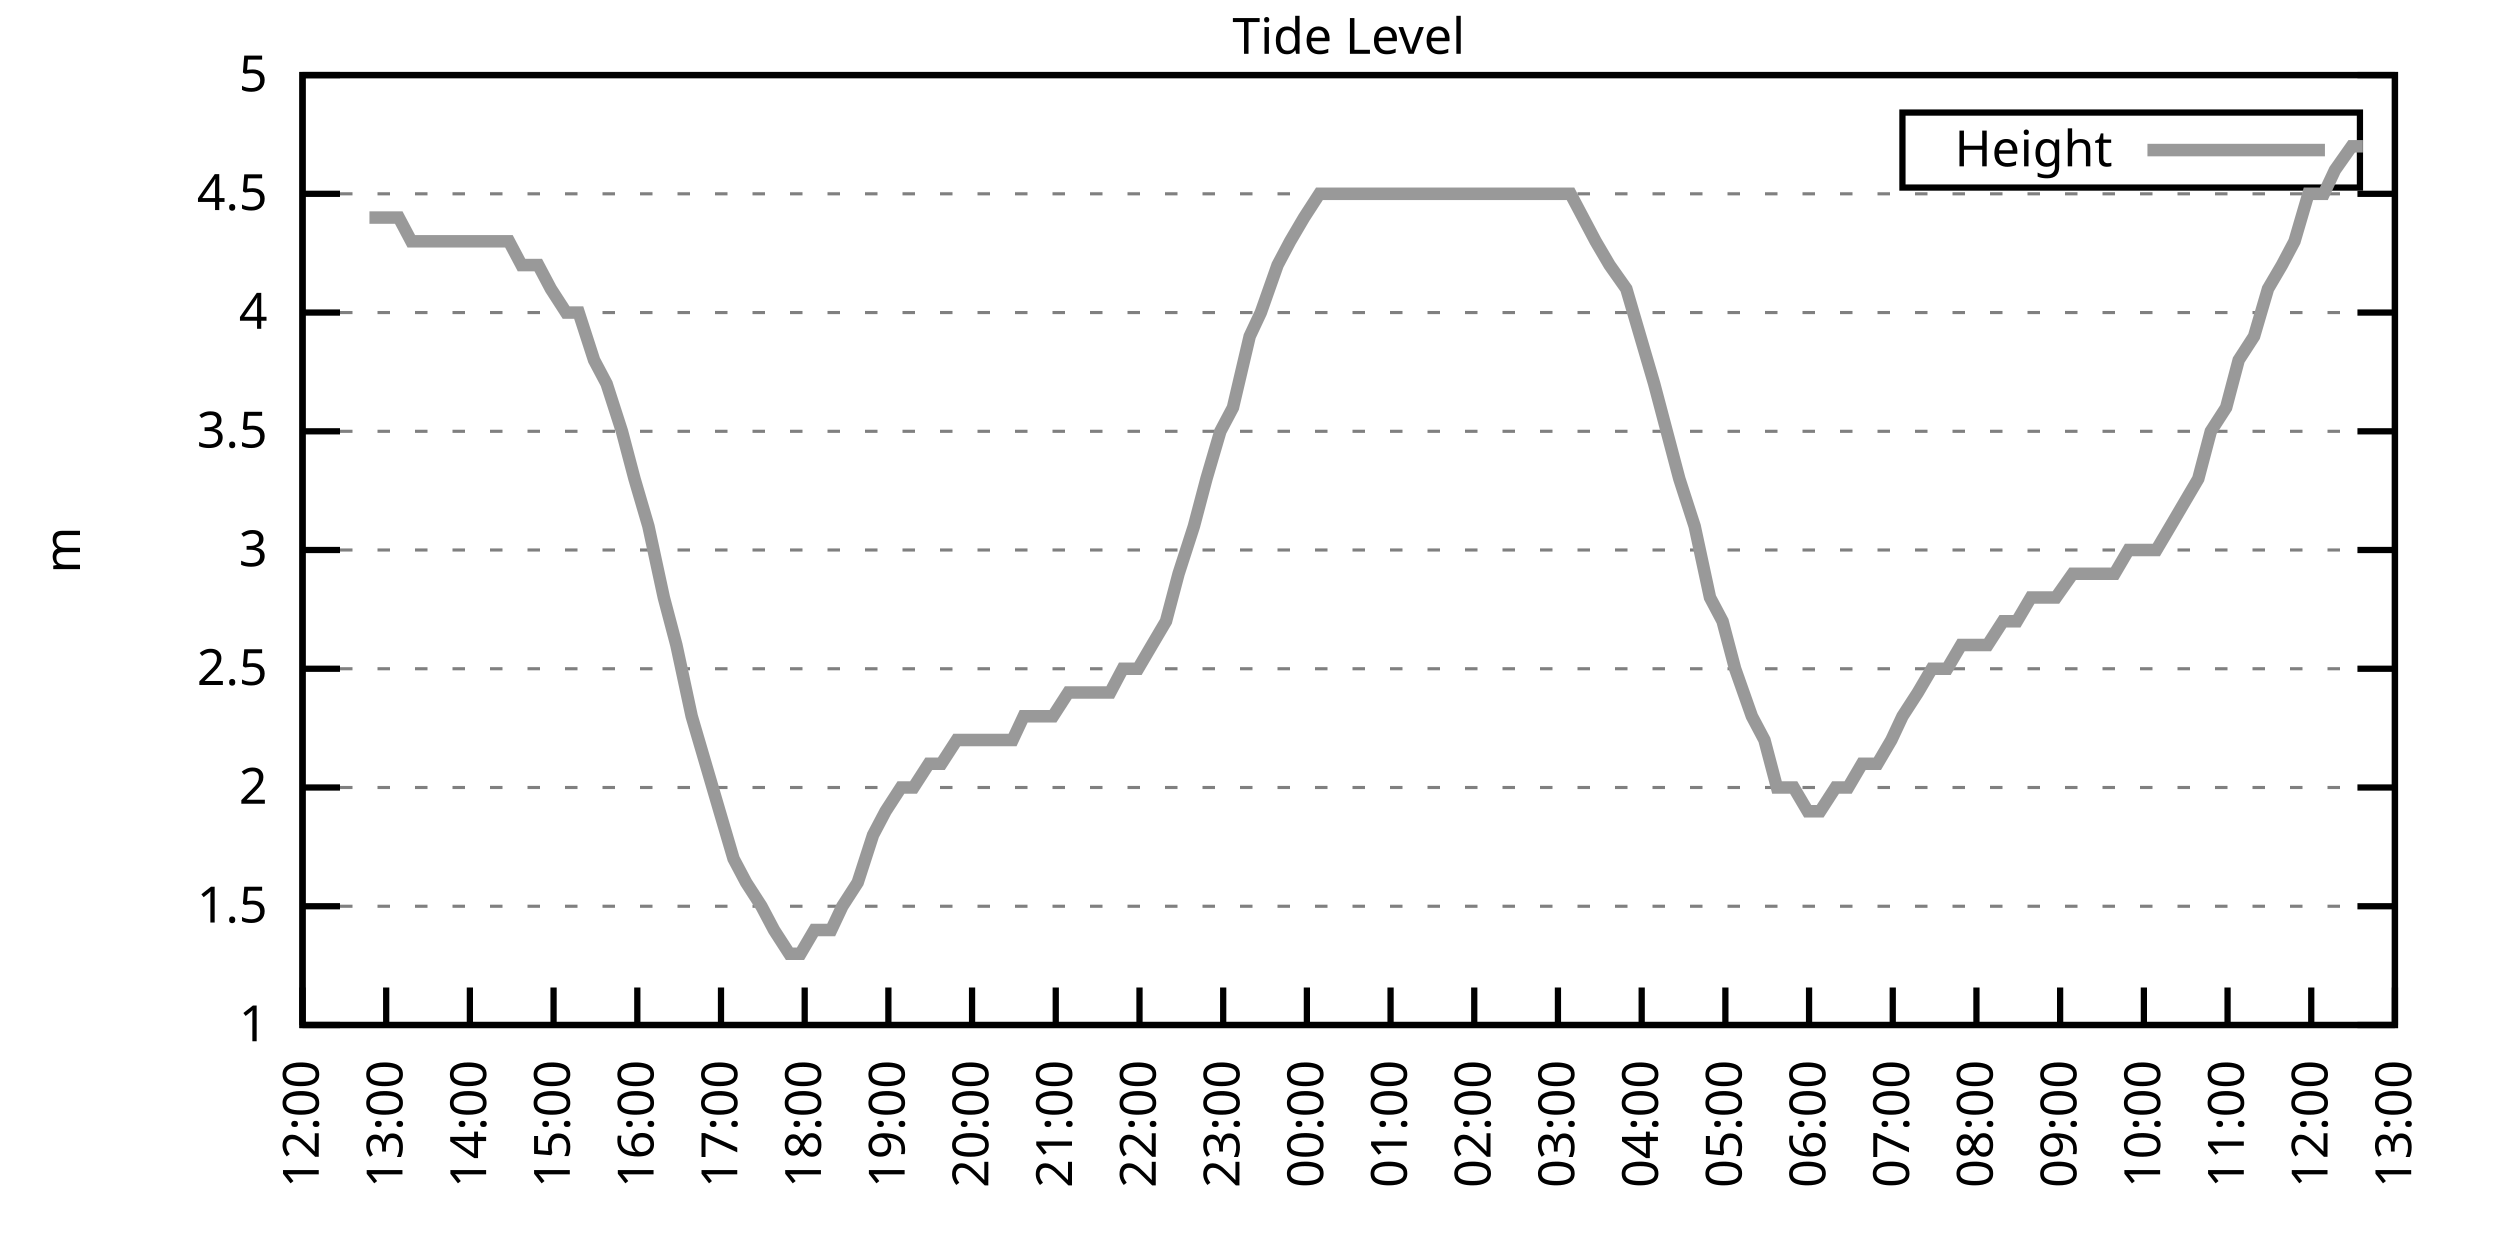
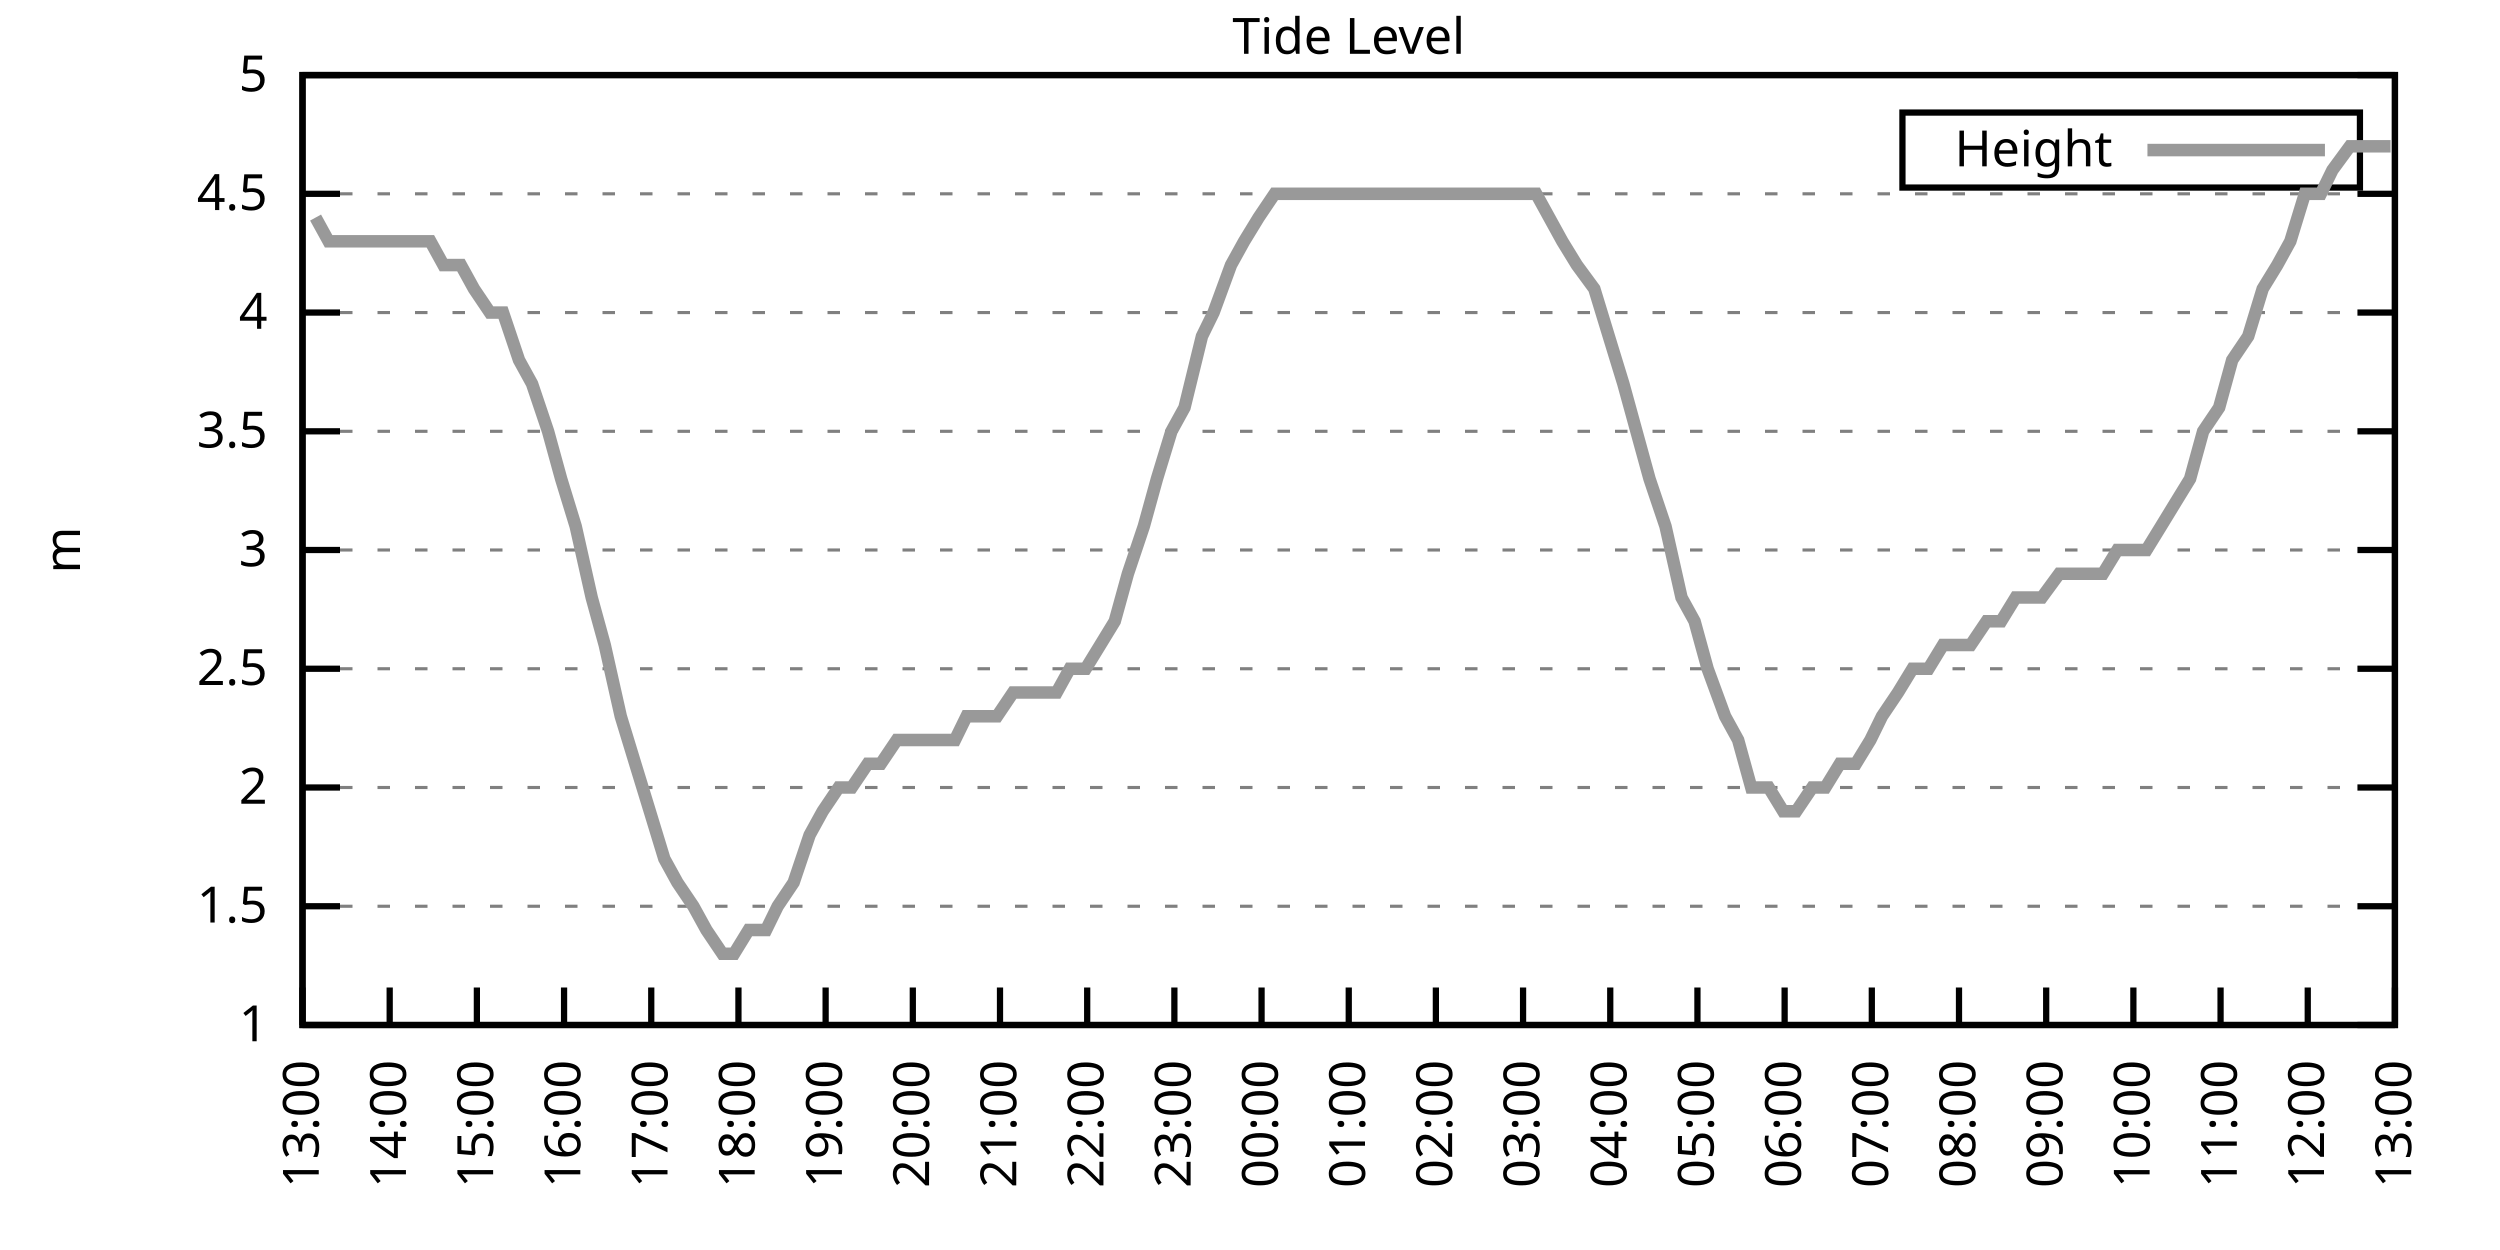
<svg xmlns="http://www.w3.org/2000/svg" xmlns:xlink="http://www.w3.org/1999/xlink" width="400" height="200" viewBox="0 0 400 200">
  <g id="gnuplot_canvas">
    <rect x="0" y="0" width="400" height="200" fill="none" />
    <defs>
      <circle id="gpDot" r="0.5" stroke-width="0.5" stroke="currentColor" />
      <path id="gpPt0" stroke-width="0.333" stroke="currentColor" d="M-1,0 h2 M0,-1 v2" />
      <path id="gpPt1" stroke-width="0.333" stroke="currentColor" d="M-1,-1 L1,1 M1,-1 L-1,1" />
      <path id="gpPt2" stroke-width="0.333" stroke="currentColor" d="M-1,0 L1,0 M0,-1 L0,1 M-1,-1 L1,1 M-1,1 L1,-1" />
      <rect id="gpPt3" stroke-width="0.333" stroke="currentColor" x="-1" y="-1" width="2" height="2" />
      <rect id="gpPt4" stroke-width="0.333" stroke="currentColor" fill="currentColor" x="-1" y="-1" width="2" height="2" />
      <circle id="gpPt5" stroke-width="0.333" stroke="currentColor" cx="0" cy="0" r="1" />
      <use xlink:href="#gpPt5" id="gpPt6" fill="currentColor" stroke="none" />
      <path id="gpPt7" stroke-width="0.333" stroke="currentColor" d="M0,-1.33 L-1.33,0.67 L1.33,0.67 z" />
      <use xlink:href="#gpPt7" id="gpPt8" fill="currentColor" stroke="none" />
      <use xlink:href="#gpPt7" id="gpPt9" stroke="currentColor" transform="rotate(180)" />
      <use xlink:href="#gpPt9" id="gpPt10" fill="currentColor" stroke="none" />
      <use xlink:href="#gpPt3" id="gpPt11" stroke="currentColor" transform="rotate(45)" />
      <use xlink:href="#gpPt11" id="gpPt12" fill="currentColor" stroke="none" />
      <path id="gpPt13" stroke-width="0.333" stroke="currentColor" d="M0,1.330 L1.265,0.411 L0.782,-1.067 L-0.782,-1.076 L-1.265,0.411 z" />
      <use xlink:href="#gpPt13" id="gpPt14" fill="currentColor" stroke="none" />
      <filter id="textbox" filterUnits="objectBoundingBox" x="0" y="0" height="1" width="1">
        <feFlood flood-color="white" flood-opacity="1" result="bgnd" />
        <feComposite in="SourceGraphic" in2="bgnd" operator="atop" />
      </filter>
      <filter id="greybox" filterUnits="objectBoundingBox" x="0" y="0" height="1" width="1">
        <feFlood flood-color="lightgrey" flood-opacity="1" result="grey" />
        <feComposite in="SourceGraphic" in2="grey" operator="atop" />
      </filter>
    </defs>
    <g fill="none" color="white" stroke="currentColor" stroke-width="1.00" stroke-linecap="butt" stroke-linejoin="miter">
</g>
    <g fill="none" color="black" stroke="currentColor" stroke-width="1.00" stroke-linecap="butt" stroke-linejoin="miter">
      <g stroke="none" shape-rendering="crispEdges">
        <polygon fill="rgb(255, 255, 255)" points="48.40,164.00 383.18,164.00 383.18,12.02 48.40,12.02 " />
      </g>
    </g>
    <g fill="none" color="black" stroke="currentColor" stroke-width="1.00" stroke-linecap="butt" stroke-linejoin="miter">
</g>
    <g fill="none" color="black" stroke="black" stroke-width="0.50" stroke-linecap="butt" stroke-linejoin="miter">
</g>
    <g fill="none" color="gray" stroke="currentColor" stroke-width="0.50" stroke-linecap="butt" stroke-linejoin="miter">
      <path stroke="gray" stroke-dasharray="2,4" class="gridline" d="M48.40,164.00 L383.19,164.00  " />
    </g>
    <g fill="none" color="gray" stroke="gray" stroke-width="1.00" stroke-linecap="butt" stroke-linejoin="miter">
</g>
    <g fill="none" color="black" stroke="currentColor" stroke-width="1.00" stroke-linecap="butt" stroke-linejoin="miter">
      <path stroke="black" d="M48.40,164.00 L54.40,164.00 M383.19,164.00 L377.19,164.00  " />
      <g transform="translate(42.80,166.60)" stroke="none" fill="black" font-family="Sans" font-size="8.00" text-anchor="end">
        <text>
          <tspan font-family="Sans"> 1</tspan>
        </text>
      </g>
    </g>
    <g fill="none" color="black" stroke="currentColor" stroke-width="1.00" stroke-linecap="butt" stroke-linejoin="miter">
</g>
    <g fill="none" color="black" stroke="black" stroke-width="0.50" stroke-linecap="butt" stroke-linejoin="miter">
</g>
    <g fill="none" color="gray" stroke="currentColor" stroke-width="0.50" stroke-linecap="butt" stroke-linejoin="miter">
      <path stroke="gray" stroke-dasharray="2,4" class="gridline" d="M48.40,145.00 L383.19,145.00  " />
    </g>
    <g fill="none" color="gray" stroke="gray" stroke-width="1.00" stroke-linecap="butt" stroke-linejoin="miter">
</g>
    <g fill="none" color="black" stroke="currentColor" stroke-width="1.00" stroke-linecap="butt" stroke-linejoin="miter">
      <path stroke="black" d="M48.40,145.00 L54.40,145.00 M383.19,145.00 L377.19,145.00  " />
      <g transform="translate(42.80,147.60)" stroke="none" fill="black" font-family="Sans" font-size="8.00" text-anchor="end">
        <text>
          <tspan font-family="Sans"> 1.5</tspan>
        </text>
      </g>
    </g>
    <g fill="none" color="black" stroke="currentColor" stroke-width="1.00" stroke-linecap="butt" stroke-linejoin="miter">
</g>
    <g fill="none" color="black" stroke="black" stroke-width="0.50" stroke-linecap="butt" stroke-linejoin="miter">
</g>
    <g fill="none" color="gray" stroke="currentColor" stroke-width="0.50" stroke-linecap="butt" stroke-linejoin="miter">
      <path stroke="gray" stroke-dasharray="2,4" class="gridline" d="M48.40,126.00 L383.19,126.00  " />
    </g>
    <g fill="none" color="gray" stroke="gray" stroke-width="1.00" stroke-linecap="butt" stroke-linejoin="miter">
</g>
    <g fill="none" color="black" stroke="currentColor" stroke-width="1.00" stroke-linecap="butt" stroke-linejoin="miter">
      <path stroke="black" d="M48.40,126.00 L54.40,126.00 M383.19,126.00 L377.19,126.00  " />
      <g transform="translate(42.80,128.60)" stroke="none" fill="black" font-family="Sans" font-size="8.00" text-anchor="end">
        <text>
          <tspan font-family="Sans"> 2</tspan>
        </text>
      </g>
    </g>
    <g fill="none" color="black" stroke="currentColor" stroke-width="1.00" stroke-linecap="butt" stroke-linejoin="miter">
</g>
    <g fill="none" color="black" stroke="black" stroke-width="0.50" stroke-linecap="butt" stroke-linejoin="miter">
</g>
    <g fill="none" color="gray" stroke="currentColor" stroke-width="0.50" stroke-linecap="butt" stroke-linejoin="miter">
      <path stroke="gray" stroke-dasharray="2,4" class="gridline" d="M48.40,107.00 L383.19,107.00  " />
    </g>
    <g fill="none" color="gray" stroke="gray" stroke-width="1.00" stroke-linecap="butt" stroke-linejoin="miter">
</g>
    <g fill="none" color="black" stroke="currentColor" stroke-width="1.00" stroke-linecap="butt" stroke-linejoin="miter">
      <path stroke="black" d="M48.40,107.00 L54.40,107.00 M383.19,107.00 L377.19,107.00  " />
      <g transform="translate(42.80,109.60)" stroke="none" fill="black" font-family="Sans" font-size="8.00" text-anchor="end">
        <text>
          <tspan font-family="Sans"> 2.5</tspan>
        </text>
      </g>
    </g>
    <g fill="none" color="black" stroke="currentColor" stroke-width="1.00" stroke-linecap="butt" stroke-linejoin="miter">
</g>
    <g fill="none" color="black" stroke="black" stroke-width="0.50" stroke-linecap="butt" stroke-linejoin="miter">
</g>
    <g fill="none" color="gray" stroke="currentColor" stroke-width="0.50" stroke-linecap="butt" stroke-linejoin="miter">
      <path stroke="gray" stroke-dasharray="2,4" class="gridline" d="M48.40,88.00 L383.19,88.00  " />
    </g>
    <g fill="none" color="gray" stroke="gray" stroke-width="1.00" stroke-linecap="butt" stroke-linejoin="miter">
</g>
    <g fill="none" color="black" stroke="currentColor" stroke-width="1.00" stroke-linecap="butt" stroke-linejoin="miter">
      <path stroke="black" d="M48.40,88.00 L54.40,88.00 M383.19,88.00 L377.19,88.00  " />
      <g transform="translate(42.80,90.60)" stroke="none" fill="black" font-family="Sans" font-size="8.00" text-anchor="end">
        <text>
          <tspan font-family="Sans"> 3</tspan>
        </text>
      </g>
    </g>
    <g fill="none" color="black" stroke="currentColor" stroke-width="1.00" stroke-linecap="butt" stroke-linejoin="miter">
</g>
    <g fill="none" color="black" stroke="black" stroke-width="0.50" stroke-linecap="butt" stroke-linejoin="miter">
</g>
    <g fill="none" color="gray" stroke="currentColor" stroke-width="0.50" stroke-linecap="butt" stroke-linejoin="miter">
      <path stroke="gray" stroke-dasharray="2,4" class="gridline" d="M48.40,69.01 L383.19,69.01  " />
    </g>
    <g fill="none" color="gray" stroke="gray" stroke-width="1.00" stroke-linecap="butt" stroke-linejoin="miter">
</g>
    <g fill="none" color="black" stroke="currentColor" stroke-width="1.00" stroke-linecap="butt" stroke-linejoin="miter">
      <path stroke="black" d="M48.40,69.01 L54.40,69.01 M383.19,69.01 L377.19,69.01  " />
      <g transform="translate(42.80,71.61)" stroke="none" fill="black" font-family="Sans" font-size="8.00" text-anchor="end">
        <text>
          <tspan font-family="Sans"> 3.5</tspan>
        </text>
      </g>
    </g>
    <g fill="none" color="black" stroke="currentColor" stroke-width="1.00" stroke-linecap="butt" stroke-linejoin="miter">
</g>
    <g fill="none" color="black" stroke="black" stroke-width="0.50" stroke-linecap="butt" stroke-linejoin="miter">
</g>
    <g fill="none" color="gray" stroke="currentColor" stroke-width="0.50" stroke-linecap="butt" stroke-linejoin="miter">
      <path stroke="gray" stroke-dasharray="2,4" class="gridline" d="M48.40,50.01 L383.19,50.01  " />
    </g>
    <g fill="none" color="gray" stroke="gray" stroke-width="1.00" stroke-linecap="butt" stroke-linejoin="miter">
</g>
    <g fill="none" color="black" stroke="currentColor" stroke-width="1.00" stroke-linecap="butt" stroke-linejoin="miter">
      <path stroke="black" d="M48.40,50.01 L54.40,50.01 M383.19,50.01 L377.19,50.01  " />
      <g transform="translate(42.80,52.61)" stroke="none" fill="black" font-family="Sans" font-size="8.00" text-anchor="end">
        <text>
          <tspan font-family="Sans"> 4</tspan>
        </text>
      </g>
    </g>
    <g fill="none" color="black" stroke="currentColor" stroke-width="1.00" stroke-linecap="butt" stroke-linejoin="miter">
</g>
    <g fill="none" color="black" stroke="black" stroke-width="0.50" stroke-linecap="butt" stroke-linejoin="miter">
</g>
    <g fill="none" color="gray" stroke="currentColor" stroke-width="0.50" stroke-linecap="butt" stroke-linejoin="miter">
      <path stroke="gray" stroke-dasharray="2,4" class="gridline" d="M48.40,31.01 L383.19,31.01  " />
    </g>
    <g fill="none" color="gray" stroke="gray" stroke-width="1.00" stroke-linecap="butt" stroke-linejoin="miter">
</g>
    <g fill="none" color="black" stroke="currentColor" stroke-width="1.00" stroke-linecap="butt" stroke-linejoin="miter">
      <path stroke="black" d="M48.40,31.01 L54.40,31.01 M383.19,31.01 L377.19,31.01  " />
      <g transform="translate(42.80,33.61)" stroke="none" fill="black" font-family="Sans" font-size="8.00" text-anchor="end">
        <text>
          <tspan font-family="Sans"> 4.5</tspan>
        </text>
      </g>
    </g>
    <g fill="none" color="black" stroke="currentColor" stroke-width="1.00" stroke-linecap="butt" stroke-linejoin="miter">
</g>
    <g fill="none" color="black" stroke="black" stroke-width="0.50" stroke-linecap="butt" stroke-linejoin="miter">
</g>
    <g fill="none" color="gray" stroke="currentColor" stroke-width="0.50" stroke-linecap="butt" stroke-linejoin="miter">
      <path stroke="gray" stroke-dasharray="2,4" class="gridline" d="M48.40,12.01 L383.19,12.01  " />
    </g>
    <g fill="none" color="gray" stroke="gray" stroke-width="1.00" stroke-linecap="butt" stroke-linejoin="miter">
</g>
    <g fill="none" color="black" stroke="currentColor" stroke-width="1.00" stroke-linecap="butt" stroke-linejoin="miter">
      <path stroke="black" d="M48.40,12.01 L54.40,12.01 M383.19,12.01 L377.19,12.01  " />
      <g transform="translate(42.80,14.61)" stroke="none" fill="black" font-family="Sans" font-size="8.00" text-anchor="end">
        <text>
          <tspan font-family="Sans"> 5</tspan>
        </text>
      </g>
    </g>
    <g fill="none" color="black" stroke="currentColor" stroke-width="1.00" stroke-linecap="butt" stroke-linejoin="miter">
      <path stroke="black" d="M48.40,164.00 L48.40,158.00  " />
      <g transform="translate(51.00,169.60) rotate(270.00)" stroke="none" fill="black" font-family="Sans" font-size="8.00" text-anchor="end">
        <text>
-           <tspan font-family="Sans">12:00</tspan>
-         </text>
-       </g>
-     </g>
-     <g fill="none" color="black" stroke="currentColor" stroke-width="1.00" stroke-linecap="butt" stroke-linejoin="miter">
-       <path stroke="black" d="M61.79,164.00 L61.79,158.00  " />
-       <g transform="translate(64.39,169.60) rotate(270.00)" stroke="none" fill="black" font-family="Sans" font-size="8.00" text-anchor="end">
-         <text>
          <tspan font-family="Sans">13:00</tspan>
        </text>
      </g>
    </g>
    <g fill="none" color="black" stroke="currentColor" stroke-width="1.00" stroke-linecap="butt" stroke-linejoin="miter">
-       <path stroke="black" d="M75.18,164.00 L75.18,158.00  " />
-       <g transform="translate(77.78,169.60) rotate(270.00)" stroke="none" fill="black" font-family="Sans" font-size="8.00" text-anchor="end">
+       <path stroke="black" d="M62.35,164.00 L62.35,158.00  " />
+       <g transform="translate(64.95,169.60) rotate(270.00)" stroke="none" fill="black" font-family="Sans" font-size="8.00" text-anchor="end">
        <text>
          <tspan font-family="Sans">14:00</tspan>
        </text>
      </g>
    </g>
    <g fill="none" color="black" stroke="currentColor" stroke-width="1.00" stroke-linecap="butt" stroke-linejoin="miter">
-       <path stroke="black" d="M88.57,164.00 L88.57,158.00  " />
-       <g transform="translate(91.17,169.60) rotate(270.00)" stroke="none" fill="black" font-family="Sans" font-size="8.00" text-anchor="end">
+       <path stroke="black" d="M76.30,164.00 L76.30,158.00  " />
+       <g transform="translate(78.90,169.60) rotate(270.00)" stroke="none" fill="black" font-family="Sans" font-size="8.00" text-anchor="end">
        <text>
          <tspan font-family="Sans">15:00</tspan>
        </text>
      </g>
    </g>
    <g fill="none" color="black" stroke="currentColor" stroke-width="1.00" stroke-linecap="butt" stroke-linejoin="miter">
-       <path stroke="black" d="M101.97,164.00 L101.97,158.00  " />
-       <g transform="translate(104.57,169.60) rotate(270.00)" stroke="none" fill="black" font-family="Sans" font-size="8.00" text-anchor="end">
+       <path stroke="black" d="M90.25,164.00 L90.25,158.00  " />
+       <g transform="translate(92.85,169.60) rotate(270.00)" stroke="none" fill="black" font-family="Sans" font-size="8.00" text-anchor="end">
        <text>
          <tspan font-family="Sans">16:00</tspan>
        </text>
      </g>
    </g>
    <g fill="none" color="black" stroke="currentColor" stroke-width="1.00" stroke-linecap="butt" stroke-linejoin="miter">
-       <path stroke="black" d="M115.36,164.00 L115.36,158.00  " />
-       <g transform="translate(117.96,169.60) rotate(270.00)" stroke="none" fill="black" font-family="Sans" font-size="8.00" text-anchor="end">
+       <path stroke="black" d="M104.20,164.00 L104.20,158.00  " />
+       <g transform="translate(106.80,169.60) rotate(270.00)" stroke="none" fill="black" font-family="Sans" font-size="8.00" text-anchor="end">
        <text>
          <tspan font-family="Sans">17:00</tspan>
        </text>
      </g>
    </g>
    <g fill="none" color="black" stroke="currentColor" stroke-width="1.00" stroke-linecap="butt" stroke-linejoin="miter">
-       <path stroke="black" d="M128.75,164.00 L128.75,158.00  " />
-       <g transform="translate(131.35,169.60) rotate(270.00)" stroke="none" fill="black" font-family="Sans" font-size="8.00" text-anchor="end">
+       <path stroke="black" d="M118.15,164.00 L118.15,158.00  " />
+       <g transform="translate(120.75,169.60) rotate(270.00)" stroke="none" fill="black" font-family="Sans" font-size="8.00" text-anchor="end">
        <text>
          <tspan font-family="Sans">18:00</tspan>
        </text>
      </g>
    </g>
    <g fill="none" color="black" stroke="currentColor" stroke-width="1.00" stroke-linecap="butt" stroke-linejoin="miter">
-       <path stroke="black" d="M142.14,164.00 L142.14,158.00  " />
-       <g transform="translate(144.74,169.60) rotate(270.00)" stroke="none" fill="black" font-family="Sans" font-size="8.00" text-anchor="end">
+       <path stroke="black" d="M132.10,164.00 L132.10,158.00  " />
+       <g transform="translate(134.70,169.60) rotate(270.00)" stroke="none" fill="black" font-family="Sans" font-size="8.00" text-anchor="end">
        <text>
          <tspan font-family="Sans">19:00</tspan>
        </text>
      </g>
    </g>
    <g fill="none" color="black" stroke="currentColor" stroke-width="1.00" stroke-linecap="butt" stroke-linejoin="miter">
-       <path stroke="black" d="M155.53,164.00 L155.53,158.00  " />
-       <g transform="translate(158.13,169.60) rotate(270.00)" stroke="none" fill="black" font-family="Sans" font-size="8.00" text-anchor="end">
+       <path stroke="black" d="M146.05,164.00 L146.05,158.00  " />
+       <g transform="translate(148.65,169.60) rotate(270.00)" stroke="none" fill="black" font-family="Sans" font-size="8.00" text-anchor="end">
        <text>
          <tspan font-family="Sans">20:00</tspan>
        </text>
      </g>
    </g>
    <g fill="none" color="black" stroke="currentColor" stroke-width="1.00" stroke-linecap="butt" stroke-linejoin="miter">
-       <path stroke="black" d="M168.92,164.00 L168.92,158.00  " />
-       <g transform="translate(171.52,169.60) rotate(270.00)" stroke="none" fill="black" font-family="Sans" font-size="8.00" text-anchor="end">
+       <path stroke="black" d="M160.00,164.00 L160.00,158.00  " />
+       <g transform="translate(162.60,169.60) rotate(270.00)" stroke="none" fill="black" font-family="Sans" font-size="8.00" text-anchor="end">
        <text>
          <tspan font-family="Sans">21:00</tspan>
        </text>
      </g>
    </g>
    <g fill="none" color="black" stroke="currentColor" stroke-width="1.00" stroke-linecap="butt" stroke-linejoin="miter">
-       <path stroke="black" d="M182.32,164.00 L182.32,158.00  " />
-       <g transform="translate(184.92,169.60) rotate(270.00)" stroke="none" fill="black" font-family="Sans" font-size="8.00" text-anchor="end">
+       <path stroke="black" d="M173.95,164.00 L173.95,158.00  " />
+       <g transform="translate(176.55,169.60) rotate(270.00)" stroke="none" fill="black" font-family="Sans" font-size="8.00" text-anchor="end">
        <text>
          <tspan font-family="Sans">22:00</tspan>
        </text>
      </g>
    </g>
    <g fill="none" color="black" stroke="currentColor" stroke-width="1.00" stroke-linecap="butt" stroke-linejoin="miter">
-       <path stroke="black" d="M195.71,164.00 L195.71,158.00  " />
-       <g transform="translate(198.31,169.60) rotate(270.00)" stroke="none" fill="black" font-family="Sans" font-size="8.00" text-anchor="end">
+       <path stroke="black" d="M187.90,164.00 L187.90,158.00  " />
+       <g transform="translate(190.50,169.60) rotate(270.00)" stroke="none" fill="black" font-family="Sans" font-size="8.00" text-anchor="end">
        <text>
          <tspan font-family="Sans">23:00</tspan>
        </text>
      </g>
    </g>
    <g fill="none" color="black" stroke="currentColor" stroke-width="1.00" stroke-linecap="butt" stroke-linejoin="miter">
-       <path stroke="black" d="M209.10,164.00 L209.10,158.00  " />
-       <g transform="translate(211.70,169.60) rotate(270.00)" stroke="none" fill="black" font-family="Sans" font-size="8.00" text-anchor="end">
+       <path stroke="black" d="M201.85,164.00 L201.85,158.00  " />
+       <g transform="translate(204.45,169.60) rotate(270.00)" stroke="none" fill="black" font-family="Sans" font-size="8.00" text-anchor="end">
        <text>
          <tspan font-family="Sans">00:00</tspan>
        </text>
      </g>
    </g>
    <g fill="none" color="black" stroke="currentColor" stroke-width="1.00" stroke-linecap="butt" stroke-linejoin="miter">
-       <path stroke="black" d="M222.49,164.00 L222.49,158.00  " />
-       <g transform="translate(225.09,169.60) rotate(270.00)" stroke="none" fill="black" font-family="Sans" font-size="8.00" text-anchor="end">
+       <path stroke="black" d="M215.80,164.00 L215.80,158.00  " />
+       <g transform="translate(218.40,169.60) rotate(270.00)" stroke="none" fill="black" font-family="Sans" font-size="8.00" text-anchor="end">
        <text>
          <tspan font-family="Sans">01:00</tspan>
        </text>
      </g>
    </g>
    <g fill="none" color="black" stroke="currentColor" stroke-width="1.00" stroke-linecap="butt" stroke-linejoin="miter">
-       <path stroke="black" d="M235.88,164.00 L235.88,158.00  " />
-       <g transform="translate(238.48,169.60) rotate(270.00)" stroke="none" fill="black" font-family="Sans" font-size="8.00" text-anchor="end">
+       <path stroke="black" d="M229.74,164.00 L229.74,158.00  " />
+       <g transform="translate(232.34,169.60) rotate(270.00)" stroke="none" fill="black" font-family="Sans" font-size="8.00" text-anchor="end">
        <text>
          <tspan font-family="Sans">02:00</tspan>
        </text>
      </g>
    </g>
    <g fill="none" color="black" stroke="currentColor" stroke-width="1.00" stroke-linecap="butt" stroke-linejoin="miter">
-       <path stroke="black" d="M249.27,164.00 L249.27,158.00  " />
-       <g transform="translate(251.87,169.60) rotate(270.00)" stroke="none" fill="black" font-family="Sans" font-size="8.00" text-anchor="end">
+       <path stroke="black" d="M243.69,164.00 L243.69,158.00  " />
+       <g transform="translate(246.29,169.60) rotate(270.00)" stroke="none" fill="black" font-family="Sans" font-size="8.00" text-anchor="end">
        <text>
          <tspan font-family="Sans">03:00</tspan>
        </text>
      </g>
    </g>
    <g fill="none" color="black" stroke="currentColor" stroke-width="1.00" stroke-linecap="butt" stroke-linejoin="miter">
-       <path stroke="black" d="M262.67,164.00 L262.67,158.00  " />
-       <g transform="translate(265.27,169.60) rotate(270.00)" stroke="none" fill="black" font-family="Sans" font-size="8.00" text-anchor="end">
+       <path stroke="black" d="M257.64,164.00 L257.64,158.00  " />
+       <g transform="translate(260.24,169.60) rotate(270.00)" stroke="none" fill="black" font-family="Sans" font-size="8.00" text-anchor="end">
        <text>
          <tspan font-family="Sans">04:00</tspan>
        </text>
      </g>
    </g>
    <g fill="none" color="black" stroke="currentColor" stroke-width="1.00" stroke-linecap="butt" stroke-linejoin="miter">
-       <path stroke="black" d="M276.06,164.00 L276.06,158.00  " />
-       <g transform="translate(278.66,169.60) rotate(270.00)" stroke="none" fill="black" font-family="Sans" font-size="8.00" text-anchor="end">
+       <path stroke="black" d="M271.59,164.00 L271.59,158.00  " />
+       <g transform="translate(274.19,169.60) rotate(270.00)" stroke="none" fill="black" font-family="Sans" font-size="8.00" text-anchor="end">
        <text>
          <tspan font-family="Sans">05:00</tspan>
        </text>
      </g>
    </g>
    <g fill="none" color="black" stroke="currentColor" stroke-width="1.00" stroke-linecap="butt" stroke-linejoin="miter">
-       <path stroke="black" d="M289.45,164.00 L289.45,158.00  " />
-       <g transform="translate(292.05,169.60) rotate(270.00)" stroke="none" fill="black" font-family="Sans" font-size="8.00" text-anchor="end">
+       <path stroke="black" d="M285.54,164.00 L285.54,158.00  " />
+       <g transform="translate(288.14,169.60) rotate(270.00)" stroke="none" fill="black" font-family="Sans" font-size="8.00" text-anchor="end">
        <text>
          <tspan font-family="Sans">06:00</tspan>
        </text>
      </g>
    </g>
    <g fill="none" color="black" stroke="currentColor" stroke-width="1.00" stroke-linecap="butt" stroke-linejoin="miter">
-       <path stroke="black" d="M302.84,164.00 L302.84,158.00  " />
-       <g transform="translate(305.44,169.60) rotate(270.00)" stroke="none" fill="black" font-family="Sans" font-size="8.00" text-anchor="end">
+       <path stroke="black" d="M299.49,164.00 L299.49,158.00  " />
+       <g transform="translate(302.09,169.60) rotate(270.00)" stroke="none" fill="black" font-family="Sans" font-size="8.00" text-anchor="end">
        <text>
          <tspan font-family="Sans">07:00</tspan>
        </text>
      </g>
    </g>
    <g fill="none" color="black" stroke="currentColor" stroke-width="1.00" stroke-linecap="butt" stroke-linejoin="miter">
-       <path stroke="black" d="M316.23,164.00 L316.23,158.00  " />
-       <g transform="translate(318.83,169.60) rotate(270.00)" stroke="none" fill="black" font-family="Sans" font-size="8.00" text-anchor="end">
+       <path stroke="black" d="M313.44,164.00 L313.44,158.00  " />
+       <g transform="translate(316.04,169.60) rotate(270.00)" stroke="none" fill="black" font-family="Sans" font-size="8.00" text-anchor="end">
        <text>
          <tspan font-family="Sans">08:00</tspan>
        </text>
      </g>
    </g>
    <g fill="none" color="black" stroke="currentColor" stroke-width="1.00" stroke-linecap="butt" stroke-linejoin="miter">
-       <path stroke="black" d="M329.62,164.00 L329.62,158.00  " />
-       <g transform="translate(332.22,169.60) rotate(270.00)" stroke="none" fill="black" font-family="Sans" font-size="8.00" text-anchor="end">
+       <path stroke="black" d="M327.39,164.00 L327.39,158.00  " />
+       <g transform="translate(329.99,169.60) rotate(270.00)" stroke="none" fill="black" font-family="Sans" font-size="8.00" text-anchor="end">
        <text>
          <tspan font-family="Sans">09:00</tspan>
        </text>
      </g>
    </g>
    <g fill="none" color="black" stroke="currentColor" stroke-width="1.00" stroke-linecap="butt" stroke-linejoin="miter">
-       <path stroke="black" d="M343.02,164.00 L343.02,158.00  " />
-       <g transform="translate(345.62,169.60) rotate(270.00)" stroke="none" fill="black" font-family="Sans" font-size="8.00" text-anchor="end">
+       <path stroke="black" d="M341.34,164.00 L341.34,158.00  " />
+       <g transform="translate(343.94,169.60) rotate(270.00)" stroke="none" fill="black" font-family="Sans" font-size="8.00" text-anchor="end">
        <text>
          <tspan font-family="Sans">10:00</tspan>
        </text>
      </g>
    </g>
    <g fill="none" color="black" stroke="currentColor" stroke-width="1.00" stroke-linecap="butt" stroke-linejoin="miter">
-       <path stroke="black" d="M356.41,164.00 L356.41,158.00  " />
-       <g transform="translate(359.01,169.60) rotate(270.00)" stroke="none" fill="black" font-family="Sans" font-size="8.00" text-anchor="end">
+       <path stroke="black" d="M355.29,164.00 L355.29,158.00  " />
+       <g transform="translate(357.89,169.60) rotate(270.00)" stroke="none" fill="black" font-family="Sans" font-size="8.00" text-anchor="end">
        <text>
          <tspan font-family="Sans">11:00</tspan>
        </text>
      </g>
    </g>
    <g fill="none" color="black" stroke="currentColor" stroke-width="1.00" stroke-linecap="butt" stroke-linejoin="miter">
-       <path stroke="black" d="M369.80,164.00 L369.80,158.00  " />
-       <g transform="translate(372.40,169.60) rotate(270.00)" stroke="none" fill="black" font-family="Sans" font-size="8.00" text-anchor="end">
+       <path stroke="black" d="M369.24,164.00 L369.24,158.00  " />
+       <g transform="translate(371.84,169.60) rotate(270.00)" stroke="none" fill="black" font-family="Sans" font-size="8.00" text-anchor="end">
        <text>
          <tspan font-family="Sans">12:00</tspan>
        </text>
      </g>
    </g>
    <g fill="none" color="black" stroke="currentColor" stroke-width="1.00" stroke-linecap="butt" stroke-linejoin="miter">
      <path stroke="black" d="M383.19,164.00 L383.19,158.00  " />
      <g transform="translate(385.79,169.60) rotate(270.00)" stroke="none" fill="black" font-family="Sans" font-size="8.00" text-anchor="end">
        <text>
          <tspan font-family="Sans">13:00</tspan>
        </text>
      </g>
    </g>
    <g fill="none" color="black" stroke="currentColor" stroke-width="1.00" stroke-linecap="butt" stroke-linejoin="miter">
</g>
    <g fill="none" color="black" stroke="currentColor" stroke-width="1.00" stroke-linecap="butt" stroke-linejoin="miter">
      <path stroke="black" d="M48.40,12.01 L48.40,164.00 L383.19,164.00 L383.19,12.01 L48.40,12.01 Z  " />
    </g>
    <g fill="none" color="black" stroke="currentColor" stroke-width="1.00" stroke-linecap="butt" stroke-linejoin="miter">
</g>
    <g fill="none" color="black" stroke="currentColor" stroke-width="1.00" stroke-linecap="butt" stroke-linejoin="miter">
      <path stroke="black" d="M304.39,30.01 L304.39,18.01 L377.59,18.01 L377.59,30.01 L304.39,30.01 Z  " />
    </g>
    <g id="Tide_level_plot_1">
      <g fill="none" color="white" stroke="black" stroke-width="2.00" stroke-linecap="butt" stroke-linejoin="miter">
</g>
      <g fill="none" color="black" stroke="currentColor" stroke-width="2.00" stroke-linecap="butt" stroke-linejoin="miter">
        <g transform="translate(337.99,26.61)" stroke="none" fill="black" font-family="Sans" font-size="8.00" text-anchor="end">
          <text>
            <tspan font-family="Sans">Height</tspan>
          </text>
        </g>
      </g>
      <g fill="none" color="black" stroke="currentColor" stroke-width="2.00" stroke-linecap="butt" stroke-linejoin="miter">
-         <path stroke="rgb(153, 153, 153)" d="M343.59,24.01 L371.99,24.01 M59.11,34.81 L61.35,34.81 L63.80,34.81 L65.81,38.61 L68.26,38.61 L70.50,38.61   L72.50,38.61 L74.96,38.61 L76.75,38.61 L79.42,38.61 L81.43,38.61 L83.44,42.41 L86.12,42.41 L88.13,46.21   L90.58,50.01 L92.59,50.01 L95.05,57.61 L97.06,61.41 L99.51,69.01 L101.52,76.61 L103.75,84.21 L106.21,95.60   L108.22,103.20 L110.67,114.60 L112.90,122.20 L115.13,129.80 L117.37,137.40 L119.38,141.20 L121.83,145.00 L123.84,148.80   L126.29,152.60 L128.08,152.60 L130.31,148.80 L132.99,148.80 L134.78,145.00 L137.23,141.20 L139.69,133.60 L141.69,129.80   L144.15,126.00 L146.16,126.00 L148.61,122.20 L150.62,122.20 L153.08,118.40 L155.09,118.40 L157.32,118.40 L159.77,118.40   L162.01,118.40 L163.79,114.60 L166.47,114.60 L168.48,114.60 L170.93,110.80 L172.94,110.80 L175.40,110.80 L177.63,110.80   L179.64,107.00 L182.09,107.00 L184.32,103.20 L186.56,99.40 L188.57,91.80 L191.02,84.21 L193.03,76.61 L195.26,69.01   L197.27,65.21 L199.95,53.81 L201.73,50.01 L204.41,42.41 L206.42,38.61 L208.65,34.81 L211.11,31.01 L213.34,31.01   L215.57,31.01 L217.80,31.01 L220.04,31.01 L221.60,31.01 L224.28,31.01 L226.73,31.01 L228.96,31.01 L231.20,31.01   L233.43,31.01 L235.66,31.01 L237.67,31.01 L239.90,31.01 L242.36,31.01 L244.59,31.01 L246.60,31.01 L248.83,31.01   L251.28,31.01 L253.29,34.81 L255.30,38.61 L257.53,42.41 L260.21,46.21 L262.44,53.81 L264.67,61.41 L266.68,69.01   L268.69,76.61 L271.15,84.21 L273.60,95.60 L275.61,99.40 L277.62,107.00 L280.30,114.60 L282.31,118.40 L284.32,126.00   L286.99,126.00 L289.23,129.80 L291.23,129.80 L293.69,126.00 L295.70,126.00 L297.93,122.20 L300.39,122.20 L302.62,118.40   L304.40,114.60 L306.86,110.80 L309.09,107.00 L311.54,107.00 L313.78,103.20 L316.01,103.20 L318.02,103.20 L320.47,99.40   L322.70,99.40 L324.94,95.60 L327.17,95.60 L328.95,95.60 L331.63,91.80 L333.86,91.80 L336.10,91.80 L338.33,91.80   L340.56,88.00 L342.79,88.00 L345.02,88.00 L347.26,84.21 L349.49,80.41 L351.72,76.61 L353.73,69.01 L356.18,65.21   L358.19,57.61 L360.65,53.81 L362.88,46.21 L365.11,42.41 L367.12,38.61 L369.35,31.01 L371.81,31.01 L373.59,27.21   L376.27,23.41 L378.06,23.41  " />
+         <path stroke="rgb(153, 153, 153)" d="M343.59,24.01 L371.99,24.01 M50.49,34.81 L52.58,38.61 L55.14,38.61 L57.47,38.61 L59.56,38.61 L62.12,38.61   L63.98,38.61 L66.77,38.61 L68.86,38.61 L70.95,42.41 L73.74,42.41 L75.83,46.21 L78.39,50.01 L80.48,50.01   L83.04,57.61 L85.13,61.41 L87.69,69.01 L89.78,76.61 L92.11,84.21 L94.67,95.60 L96.76,103.20 L99.32,114.60   L101.64,122.20 L103.97,129.80 L106.29,137.40 L108.38,141.20 L110.94,145.00 L113.03,148.80 L115.59,152.60 L117.45,152.60   L119.78,148.80 L122.57,148.80 L124.43,145.00 L126.98,141.20 L129.54,133.60 L131.63,129.80 L134.19,126.00 L136.28,126.00   L138.84,122.20 L140.93,122.20 L143.49,118.40 L145.58,118.40 L147.91,118.40 L150.46,118.40 L152.79,118.40 L154.65,114.60   L157.44,114.60 L159.53,114.60 L162.09,110.80 L164.18,110.80 L166.74,110.80 L169.06,110.80 L171.16,107.00 L173.71,107.00   L176.04,103.20 L178.36,99.40 L180.46,91.80 L183.01,84.21 L185.11,76.61 L187.43,69.01 L189.52,65.21 L192.31,53.81   L194.17,50.01 L196.96,42.41 L199.06,38.61 L201.38,34.81 L203.94,31.01 L206.26,31.01 L208.59,31.01 L210.91,31.01   L213.24,31.01 L214.87,31.01 L217.65,31.01 L220.21,31.01 L222.54,31.01 L224.86,31.01 L227.19,31.01 L229.51,31.01   L231.60,31.01 L233.93,31.01 L236.49,31.01 L238.81,31.01 L240.90,31.01 L243.23,31.01 L245.79,31.01 L247.88,34.81   L249.97,38.61 L252.30,42.41 L255.09,46.21 L257.41,53.81 L259.74,61.41 L261.83,69.01 L263.92,76.61 L266.48,84.21   L269.04,95.60 L271.13,99.40 L273.22,107.00 L276.01,114.60 L278.10,118.40 L280.20,126.00 L282.99,126.00 L285.31,129.80   L287.40,129.80 L289.96,126.00 L292.05,126.00 L294.38,122.20 L296.94,122.20 L299.26,118.40 L301.12,114.60 L303.68,110.80   L306.00,107.00 L308.56,107.00 L310.88,103.20 L313.21,103.20 L315.30,103.20 L317.86,99.40 L320.18,99.40 L322.51,95.60   L324.83,95.60 L326.69,95.60 L329.48,91.80 L331.81,91.80 L334.13,91.80 L336.46,91.80 L338.78,88.00 L341.11,88.00   L343.43,88.00 L345.76,84.21 L348.08,80.41 L350.41,76.61 L352.50,69.01 L355.06,65.21 L357.15,57.61 L359.71,53.81   L362.03,46.21 L364.36,42.41 L366.45,38.61 L368.78,31.01 L371.33,31.01 L373.19,27.21 L375.98,23.41 L377.84,23.41   L380.63,23.41 L382.49,23.41  " />
      </g>
    </g>
    <g fill="none" color="black" stroke="currentColor" stroke-width="2.00" stroke-linecap="butt" stroke-linejoin="miter">
</g>
    <g fill="none" color="black" stroke="black" stroke-width="1.00" stroke-linecap="butt" stroke-linejoin="miter">
</g>
    <g fill="none" color="black" stroke="currentColor" stroke-width="1.00" stroke-linecap="butt" stroke-linejoin="miter">
      <path stroke="black" d="M48.40,12.01 L48.40,164.00 L383.19,164.00 L383.19,12.01 L48.40,12.01 Z  " />
      <g transform="translate(12.80,88.01) rotate(270.00)" stroke="none" fill="black" font-family="Sans" font-size="8.00" text-anchor="middle">
        <text>
          <tspan font-family="Sans">m</tspan>
        </text>
      </g>
    </g>
    <g fill="none" color="black" stroke="currentColor" stroke-width="1.00" stroke-linecap="butt" stroke-linejoin="miter">
</g>
    <g fill="none" color="black" stroke="currentColor" stroke-width="1.00" stroke-linecap="butt" stroke-linejoin="miter">
      <g transform="translate(215.79,8.61)" stroke="none" fill="black" font-family="Sans" font-size="8.00" text-anchor="middle">
        <text>
          <tspan font-family="Sans">Tide Level</tspan>
        </text>
      </g>
    </g>
    <g fill="none" color="black" stroke="currentColor" stroke-width="1.00" stroke-linecap="butt" stroke-linejoin="miter">
</g>
  </g>
</svg>
